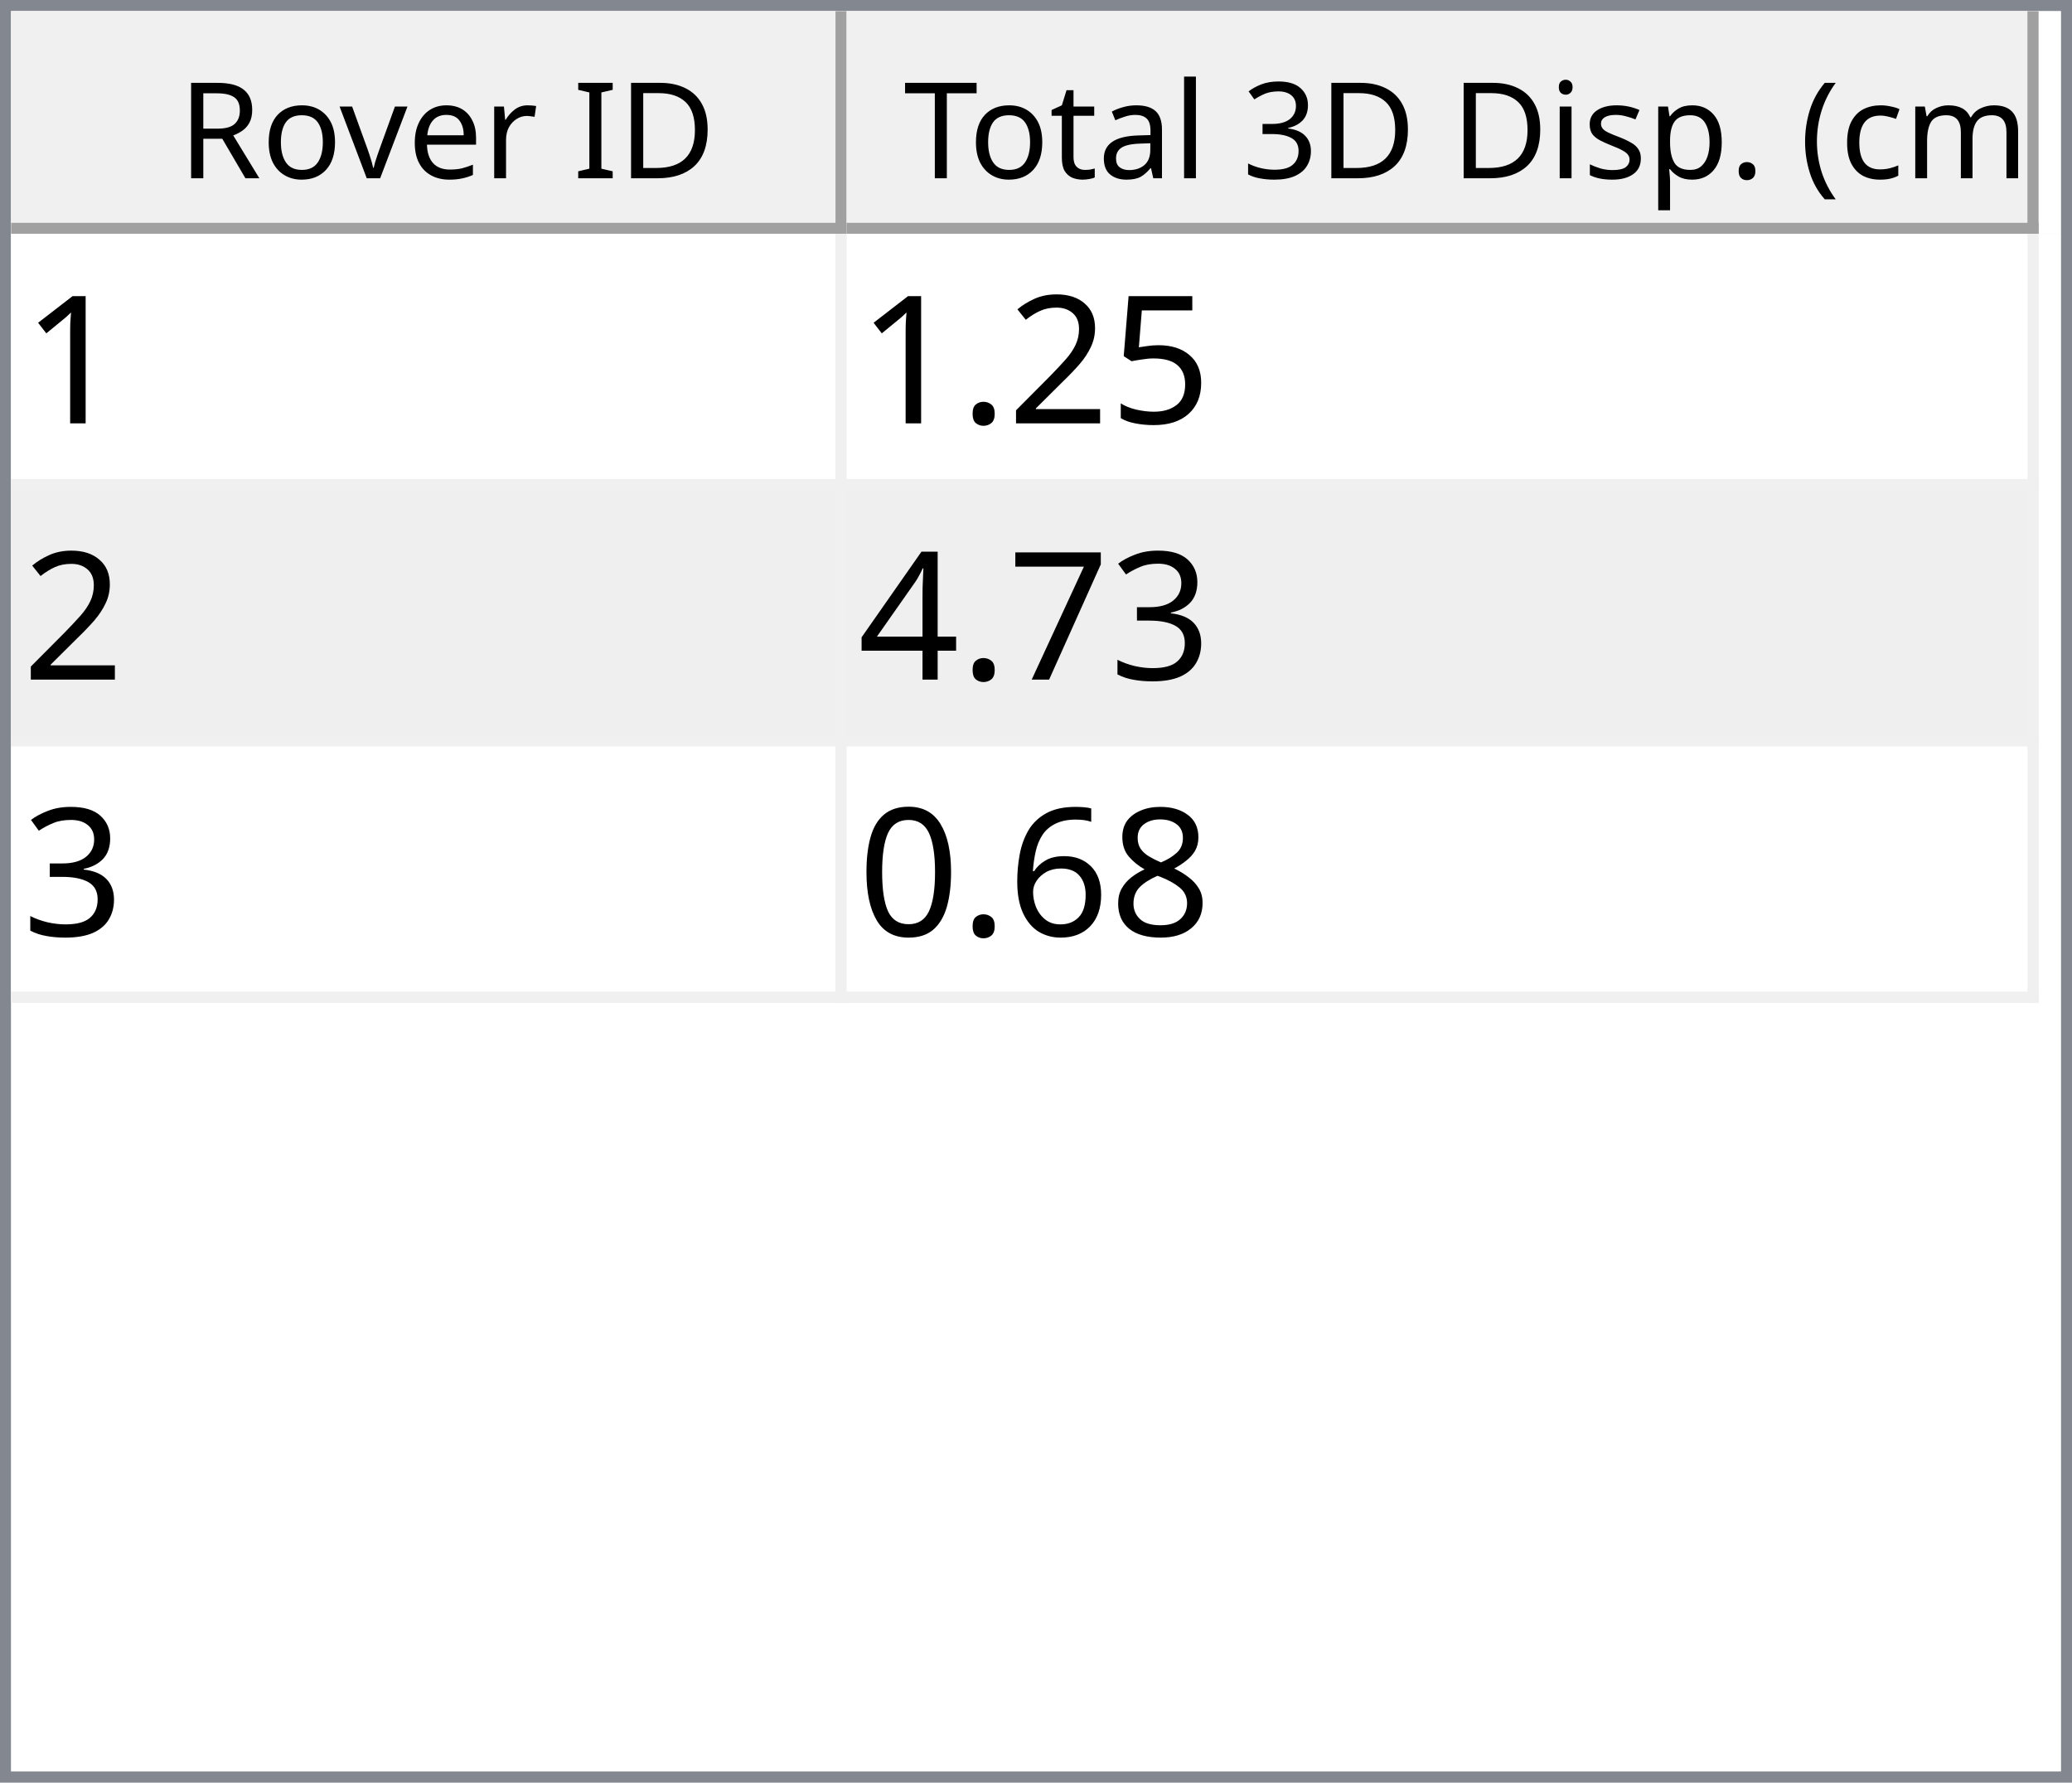
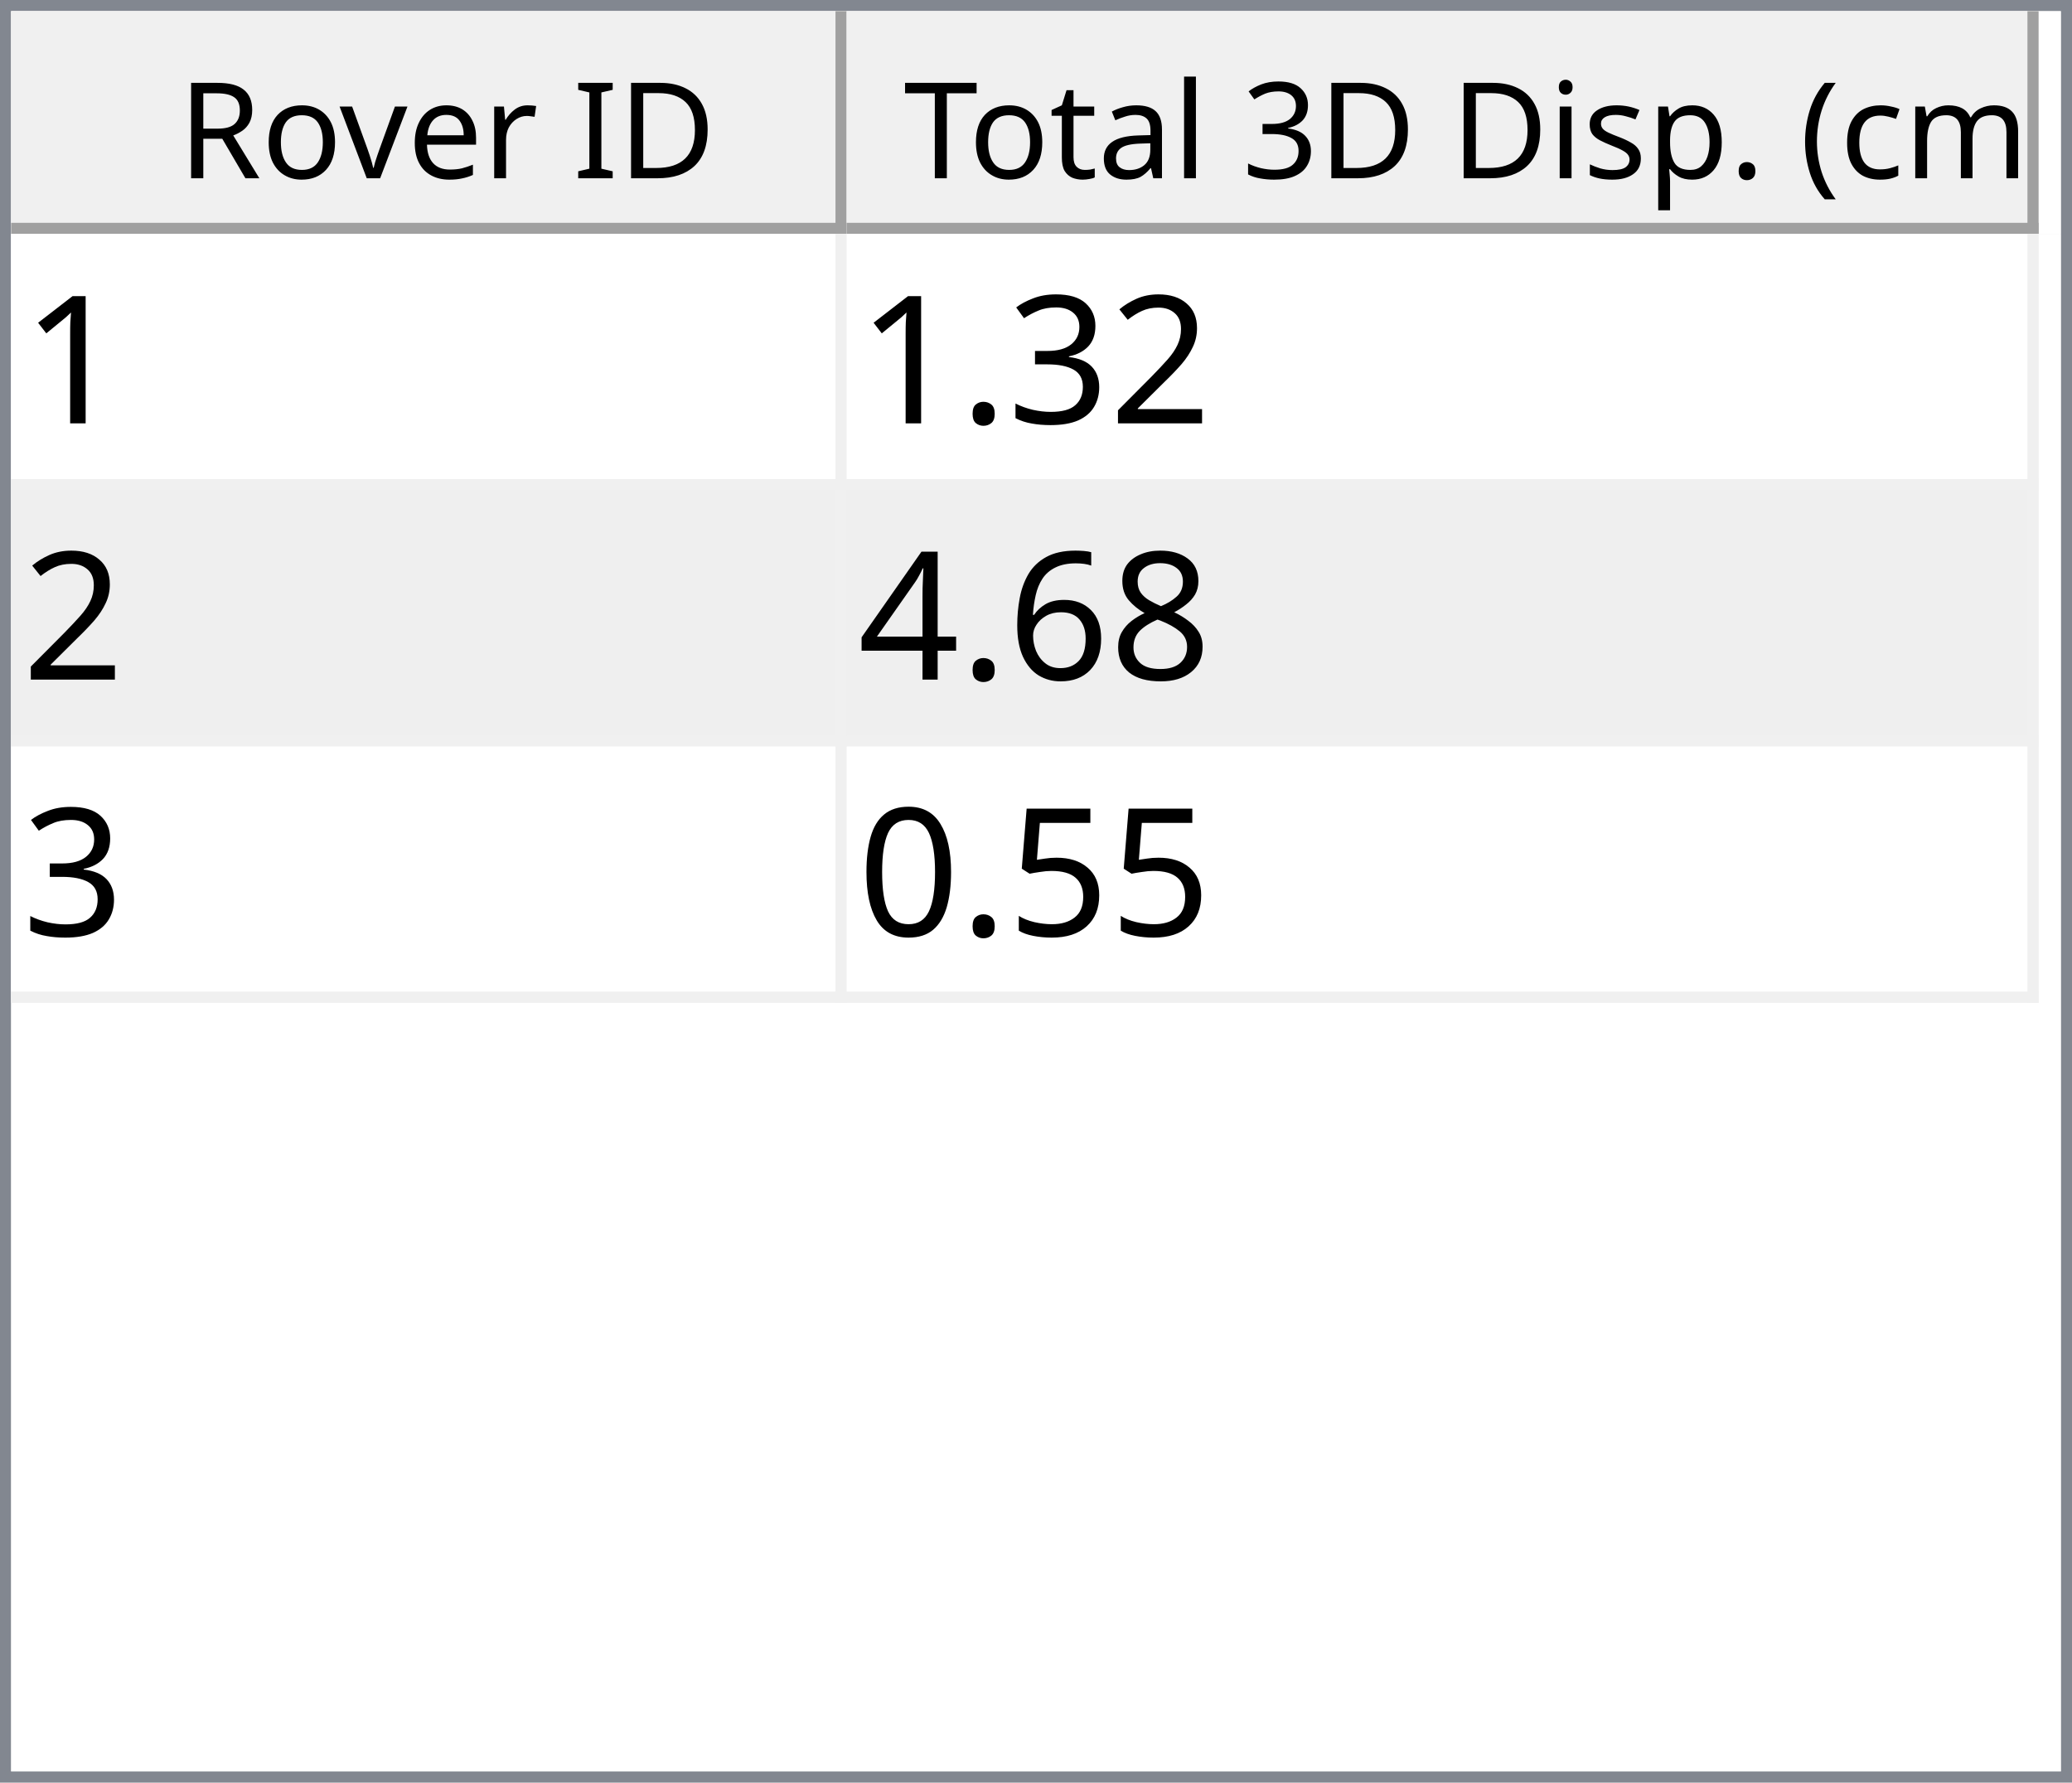
<svg xmlns="http://www.w3.org/2000/svg" style="fill-opacity:1; color-rendering:auto; color-interpolation:auto; text-rendering:auto; stroke:black; stroke-linecap:square; stroke-miterlimit:10; shape-rendering:auto; stroke-opacity:1; fill:black; stroke-dasharray:none; font-weight:normal; stroke-width:1; font-family:'Dialog'; font-style:normal; stroke-linejoin:miter; font-size:12px; stroke-dashoffset:0; image-rendering:auto;" width="186" height="160">
  <defs id="genericDefs" />
  <g>
    <defs id="defs1">
      <clipPath clipPathUnits="userSpaceOnUse" id="clipPath1">
        <path d="M0 0 L186 0 L186 160 L0 160 L0 0 Z" />
      </clipPath>
      <clipPath clipPathUnits="userSpaceOnUse" id="clipPath2">
        <path d="M0 0 L0 160 L186 160 L186 0 Z" />
      </clipPath>
      <clipPath clipPathUnits="userSpaceOnUse" id="clipPath3">
        <path d="M0 0 L0 20 L184 20 L184 0 Z" />
      </clipPath>
      <clipPath clipPathUnits="userSpaceOnUse" id="clipPath4">
        <path d="M0 0 L0 20 L75 20 L75 0 Z" />
      </clipPath>
      <clipPath clipPathUnits="userSpaceOnUse" id="clipPath5">
        <path d="M1 1 L1 19 L74 19 L74 1 Z" />
      </clipPath>
      <clipPath clipPathUnits="userSpaceOnUse" id="clipPath6">
        <path d="M0 0 L0 18 L73 18 L73 0 Z" />
      </clipPath>
      <clipPath clipPathUnits="userSpaceOnUse" id="clipPath7">
        <path d="M-0.5 -0.5 L-0.5 19.5 L74.5 19.5 L74.5 -0.5 Z" />
      </clipPath>
      <clipPath clipPathUnits="userSpaceOnUse" id="clipPath8">
        <path d="M0 0 L0 20 L107 20 L107 0 Z" />
      </clipPath>
      <clipPath clipPathUnits="userSpaceOnUse" id="clipPath9">
        <path d="M1 1 L1 19 L106 19 L106 1 Z" />
      </clipPath>
      <clipPath clipPathUnits="userSpaceOnUse" id="clipPath10">
        <path d="M0 0 L0 18 L105 18 L105 0 Z" />
      </clipPath>
      <clipPath clipPathUnits="userSpaceOnUse" id="clipPath11">
        <path d="M-0.5 -0.5 L-0.5 19.5 L106.5 19.5 L106.5 -0.5 Z" />
      </clipPath>
      <clipPath clipPathUnits="userSpaceOnUse" id="clipPath12">
        <path d="M0 0 L0 138 L184 138 L184 0 Z" />
      </clipPath>
      <clipPath clipPathUnits="userSpaceOnUse" id="clipPath13">
        <path d="M0 0 L0 69 L182 69 L182 0 Z" />
      </clipPath>
      <clipPath clipPathUnits="userSpaceOnUse" id="clipPath14">
        <path d="M-0.5 -0.5 L-0.5 68.5 L181.5 68.5 L181.5 -0.5 Z" />
      </clipPath>
      <clipPath clipPathUnits="userSpaceOnUse" id="clipPath15">
        <path d="M0 0 L0 22 L74 22 L74 0 Z" />
      </clipPath>
      <clipPath clipPathUnits="userSpaceOnUse" id="clipPath16">
        <path d="M0 0 L0 22 L106 22 L106 0 Z" />
      </clipPath>
      <font horiz-adv-x="64.551" id="font1">
        <font-face ascent="107.91" descent="25.098" units-per-em="100" style="font-style:normal; font-family:Segoe UI; font-weight:normal;" />
        <missing-glyph horiz-adv-x="64.551" d="M8.109 0 L8.109 68.266 L56.453 68.266 L56.453 0 L8.109 0 ZM15.328 7.234 L49.219 7.234 L49.219 61.031 L15.328 61.031 L15.328 7.234 Z" />
        <glyph unicode="D" horiz-adv-x="70.117" d="M9.188 0 L9.188 70.016 L28.516 70.016 Q65.531 70.016 65.531 35.891 Q65.531 19.672 55.25 9.836 Q44.969 0 27.734 0 L9.188 0 ZM17.391 62.594 L17.391 7.422 L27.828 7.422 Q41.609 7.422 49.273 14.797 Q56.938 22.172 56.938 35.688 Q56.938 62.594 28.328 62.594 L17.391 62.594 Z" />
        <glyph unicode="I" horiz-adv-x="26.611" d="M17.391 0 L9.188 0 L9.188 70.016 L17.391 70.016 L17.391 0 Z" />
        <glyph unicode=" " horiz-adv-x="27.393" d="" />
        <glyph unicode="r" horiz-adv-x="34.766" d="M34.188 41.891 Q32.078 43.5 28.125 43.5 Q23 43.5 19.555 38.672 Q16.109 33.844 16.109 25.484 L16.109 0 L8.109 0 L8.109 50 L16.109 50 L16.109 39.703 L16.312 39.703 Q18.016 44.969 21.531 47.922 Q25.047 50.875 29.391 50.875 Q32.516 50.875 34.188 50.203 L34.188 41.891 Z" />
        <glyph unicode="e" horiz-adv-x="52.295" d="M48.297 23 L12.984 23 Q13.188 14.656 17.484 10.109 Q21.781 5.562 29.297 5.562 Q37.75 5.562 44.828 11.141 L44.828 3.609 Q38.234 -1.172 27.391 -1.172 Q16.797 -1.172 10.742 5.641 Q4.688 12.453 4.688 24.812 Q4.688 36.469 11.305 43.82 Q17.922 51.172 27.734 51.172 Q37.547 51.172 42.922 44.828 Q48.297 38.484 48.297 27.203 L48.297 23 ZM40.094 29.781 Q40.047 36.719 36.75 40.578 Q33.453 44.438 27.594 44.438 Q21.922 44.438 17.969 40.383 Q14.016 36.328 13.094 29.781 L40.094 29.781 Z" />
        <glyph unicode="v" horiz-adv-x="47.9" d="M47.406 50 L27.484 0 L19.625 0 L0.688 50 L9.469 50 L22.172 13.672 Q23.578 9.672 23.922 6.688 L24.125 6.688 Q24.609 10.453 25.688 13.484 L38.969 50 L47.406 50 Z" />
        <glyph unicode="o" horiz-adv-x="58.594" d="M29 -1.172 Q17.922 -1.172 11.305 5.836 Q4.688 12.844 4.688 24.422 Q4.688 37.016 11.57 44.094 Q18.453 51.172 30.172 51.172 Q41.359 51.172 47.633 44.289 Q53.906 37.406 53.906 25.203 Q53.906 13.234 47.141 6.031 Q40.375 -1.172 29 -1.172 ZM29.594 44.438 Q21.875 44.438 17.383 39.188 Q12.891 33.938 12.891 24.703 Q12.891 15.828 17.43 10.695 Q21.969 5.562 29.594 5.562 Q37.359 5.562 41.531 10.594 Q45.703 15.625 45.703 24.906 Q45.703 34.281 41.531 39.359 Q37.359 44.438 29.594 44.438 Z" />
        <glyph unicode="R" horiz-adv-x="59.814" d="M59.375 0 L49.609 0 L37.891 19.625 Q36.281 22.359 34.766 24.289 Q33.25 26.219 31.664 27.438 Q30.078 28.656 28.25 29.219 Q26.422 29.781 24.125 29.781 L17.391 29.781 L17.391 0 L9.188 0 L9.188 70.016 L30.078 70.016 Q34.672 70.016 38.555 68.867 Q42.438 67.719 45.289 65.375 Q48.141 63.031 49.758 59.547 Q51.375 56.062 51.375 51.375 Q51.375 47.703 50.273 44.656 Q49.172 41.609 47.148 39.211 Q45.125 36.812 42.266 35.133 Q39.406 33.453 35.844 32.516 L35.844 32.328 Q37.594 31.547 38.891 30.547 Q40.188 29.547 41.359 28.18 Q42.531 26.812 43.68 25.078 Q44.828 23.344 46.234 21.047 L59.375 0 ZM17.391 62.594 L17.391 37.203 L28.516 37.203 Q31.594 37.203 34.203 38.133 Q36.812 39.062 38.719 40.797 Q40.625 42.531 41.703 45.047 Q42.781 47.562 42.781 50.688 Q42.781 56.297 39.141 59.445 Q35.5 62.594 28.609 62.594 L17.391 62.594 Z" />
        <glyph unicode=")" horiz-adv-x="30.176" d="M8.297 -15.922 L1.172 -15.922 Q16.406 2.344 16.406 26.812 Q16.406 51.469 1.078 70.016 L8.297 70.016 Q23.531 52.156 23.531 26.703 Q23.531 1.375 8.297 -15.922 Z" />
        <glyph unicode="m" horiz-adv-x="86.133" d="M79.109 0 L71.094 0 L71.094 28.719 Q71.094 37.016 68.531 40.727 Q65.969 44.438 59.906 44.438 Q54.781 44.438 51.195 39.75 Q47.609 35.062 47.609 28.516 L47.609 0 L39.594 0 L39.594 29.688 Q39.594 44.438 28.219 44.438 Q22.953 44.438 19.531 40.016 Q16.109 35.594 16.109 28.516 L16.109 0 L8.109 0 L8.109 50 L16.109 50 L16.109 42.094 L16.312 42.094 Q21.625 51.172 31.844 51.172 Q36.969 51.172 40.773 48.312 Q44.578 45.453 46 40.828 Q51.562 51.172 62.594 51.172 Q79.109 51.172 79.109 30.812 L79.109 0 Z" />
        <glyph unicode="c" horiz-adv-x="46.191" d="M42.188 2.297 Q36.422 -1.172 28.516 -1.172 Q17.828 -1.172 11.258 5.789 Q4.688 12.75 4.688 23.828 Q4.688 36.188 11.766 43.68 Q18.844 51.172 30.672 51.172 Q37.25 51.172 42.281 48.734 L42.281 40.531 Q36.719 44.438 30.375 44.438 Q22.703 44.438 17.797 38.945 Q12.891 33.453 12.891 24.516 Q12.891 15.719 17.508 10.641 Q22.125 5.562 29.891 5.562 Q36.422 5.562 42.188 9.906 L42.188 2.297 Z" />
        <glyph unicode="(" horiz-adv-x="30.176" d="M29.109 -15.922 L21.969 -15.922 Q6.844 1.375 6.844 26.703 Q6.844 52.156 21.969 70.016 L29.203 70.016 Q13.875 51.469 13.875 26.812 Q13.875 2.344 29.109 -15.922 Z" />
        <glyph unicode="." horiz-adv-x="21.68" d="M10.891 -1.078 Q8.641 -1.078 7.055 0.539 Q5.469 2.156 5.469 4.391 Q5.469 6.641 7.055 8.273 Q8.641 9.906 10.891 9.906 Q13.188 9.906 14.797 8.273 Q16.406 6.641 16.406 4.391 Q16.406 2.156 14.797 0.539 Q13.188 -1.078 10.891 -1.078 Z" />
        <glyph unicode="p" horiz-adv-x="58.789" d="M16.312 7.234 L16.109 7.234 L16.109 -23 L8.109 -23 L8.109 50 L16.109 50 L16.109 41.219 L16.312 41.219 Q22.219 51.172 33.594 51.172 Q43.266 51.172 48.688 44.461 Q54.109 37.75 54.109 26.469 Q54.109 13.922 48 6.375 Q41.891 -1.172 31.297 -1.172 Q21.578 -1.172 16.312 7.234 ZM16.109 27.391 L16.109 20.406 Q16.109 14.203 20.141 9.883 Q24.172 5.562 30.375 5.562 Q37.641 5.562 41.773 11.133 Q45.906 16.703 45.906 26.609 Q45.906 34.969 42.047 39.703 Q38.188 44.438 31.594 44.438 Q24.609 44.438 20.359 39.578 Q16.109 34.719 16.109 27.391 Z" />
        <glyph unicode="s" horiz-adv-x="42.432" d="M5.078 1.812 L5.078 10.406 Q11.625 5.562 19.484 5.562 Q30.031 5.562 30.031 12.594 Q30.031 14.594 29.125 15.992 Q28.219 17.391 26.68 18.461 Q25.141 19.531 23.07 20.383 Q21 21.234 18.609 22.172 Q15.281 23.484 12.766 24.828 Q10.25 26.172 8.57 27.859 Q6.891 29.547 6.031 31.695 Q5.172 33.844 5.172 36.719 Q5.172 40.234 6.789 42.945 Q8.406 45.656 11.086 47.484 Q13.766 49.312 17.211 50.242 Q20.656 51.172 24.312 51.172 Q30.812 51.172 35.938 48.922 L35.938 40.828 Q30.422 44.438 23.25 44.438 Q21 44.438 19.195 43.922 Q17.391 43.406 16.094 42.477 Q14.797 41.547 14.086 40.258 Q13.375 38.969 13.375 37.406 Q13.375 35.453 14.086 34.133 Q14.797 32.812 16.164 31.789 Q17.531 30.766 19.484 29.938 Q21.438 29.109 23.922 28.125 Q27.25 26.859 29.883 25.516 Q32.516 24.172 34.375 22.484 Q36.234 20.797 37.234 18.602 Q38.234 16.406 38.234 13.375 Q38.234 9.672 36.602 6.938 Q34.969 4.203 32.234 2.398 Q29.5 0.594 25.93 -0.289 Q22.359 -1.172 18.453 -1.172 Q10.75 -1.172 5.078 1.812 Z" />
        <glyph unicode="i" horiz-adv-x="24.219" d="M12.203 62.703 Q10.062 62.703 8.547 64.164 Q7.031 65.625 7.031 67.875 Q7.031 70.125 8.547 71.609 Q10.062 73.094 12.203 73.094 Q14.406 73.094 15.945 71.609 Q17.484 70.125 17.484 67.875 Q17.484 65.719 15.945 64.211 Q14.406 62.703 12.203 62.703 ZM16.109 0 L8.109 0 L8.109 50 L16.109 50 L16.109 0 Z" />
        <glyph unicode="3" horiz-adv-x="53.906" d="M46.531 19.828 Q46.531 15.094 44.75 11.211 Q42.969 7.328 39.719 4.57 Q36.469 1.812 31.93 0.297 Q27.391 -1.219 21.922 -1.219 Q11.922 -1.219 6 2.594 L6 11.188 Q13.094 5.609 22.219 5.609 Q25.875 5.609 28.828 6.539 Q31.781 7.469 33.906 9.227 Q36.031 10.984 37.18 13.477 Q38.328 15.969 38.328 19.094 Q38.328 32.812 18.797 32.812 L12.984 32.812 L12.984 39.594 L18.5 39.594 Q35.797 39.594 35.797 52.484 Q35.797 64.406 22.609 64.406 Q15.188 64.406 8.688 59.422 L8.688 67.188 Q15.375 71.188 24.609 71.188 Q29 71.188 32.57 69.969 Q36.141 68.75 38.68 66.555 Q41.219 64.359 42.609 61.281 Q44 58.203 44 54.5 Q44 40.672 30.031 36.719 L30.031 36.531 Q33.594 36.141 36.625 34.797 Q39.656 33.453 41.852 31.305 Q44.047 29.156 45.289 26.25 Q46.531 23.344 46.531 19.828 Z" />
        <glyph unicode="l" horiz-adv-x="24.219" d="M16.109 0 L8.109 0 L8.109 74.031 L16.109 74.031 L16.109 0 Z" />
        <glyph unicode="a" horiz-adv-x="50.879" d="M43.891 0 L35.891 0 L35.891 7.812 L35.688 7.812 Q30.469 -1.172 20.312 -1.172 Q12.844 -1.172 8.617 2.781 Q4.391 6.734 4.391 13.281 Q4.391 27.297 20.906 29.594 L35.891 31.688 Q35.891 44.438 25.594 44.438 Q16.547 44.438 9.281 38.281 L9.281 46.484 Q16.656 51.172 26.266 51.172 Q43.891 51.172 43.891 32.516 L43.891 0 ZM35.891 25.297 L23.828 23.641 Q18.266 22.859 15.43 20.875 Q12.594 18.891 12.594 13.875 Q12.594 10.203 15.211 7.883 Q17.828 5.562 22.172 5.562 Q28.125 5.562 32.008 9.742 Q35.891 13.922 35.891 20.312 L35.891 25.297 Z" />
        <glyph unicode="t" horiz-adv-x="33.887" d="M31.297 0.484 Q28.469 -1.078 23.828 -1.078 Q10.688 -1.078 10.688 13.578 L10.688 43.172 L2.094 43.172 L2.094 50 L10.688 50 L10.688 62.203 L18.703 64.797 L18.703 50 L31.297 50 L31.297 43.172 L18.703 43.172 L18.703 14.984 Q18.703 9.969 20.414 7.82 Q22.125 5.672 26.078 5.672 Q29.109 5.672 31.297 7.328 L31.297 0.484 Z" />
        <glyph unicode="T" horiz-adv-x="52.393" d="M50.594 62.594 L30.375 62.594 L30.375 0 L22.172 0 L22.172 62.594 L2 62.594 L2 70.016 L50.594 70.016 L50.594 62.594 Z" />
      </font>
      <font horiz-adv-x="75.0" id="font2">
        <font-face ascent="100.537" descent="21.973" units-per-em="100" style="font-style:normal; font-family:sans-serif; font-weight:normal;" />
        <missing-glyph horiz-adv-x="75.0" d="M12.5 0 L12.5 62.5 L62.5 62.5 L62.5 0 L12.5 0 ZM14.062 1.562 L60.938 1.562 L60.938 60.938 L14.062 60.938 L14.062 1.562 Z" />
        <glyph unicode="1" horiz-adv-x="55.615" d="M37.25 0 L28.469 0 L28.469 56 Q25.297 52.984 20.141 49.953 Q14.984 46.922 10.891 45.406 L10.891 53.906 Q18.266 57.375 23.781 62.305 Q29.297 67.234 31.594 71.875 L37.25 71.875 L37.25 0 Z" />
-         <glyph unicode="5" horiz-adv-x="55.615" d="M4.156 18.75 L13.375 19.531 Q14.406 12.797 18.141 9.398 Q21.875 6 27.156 6 Q33.5 6 37.891 10.789 Q42.281 15.578 42.281 23.484 Q42.281 31 38.062 35.352 Q33.844 39.703 27 39.703 Q22.75 39.703 19.336 37.773 Q15.922 35.844 13.969 32.766 L5.719 33.844 L12.641 70.609 L48.25 70.609 L48.25 62.203 L19.672 62.203 L15.828 42.969 Q22.266 47.469 29.344 47.469 Q38.719 47.469 45.164 40.969 Q51.609 34.469 51.609 24.266 Q51.609 14.547 45.953 7.469 Q39.062 -1.219 27.156 -1.219 Q17.391 -1.219 11.211 4.25 Q5.031 9.719 4.156 18.75 Z" />
        <glyph unicode="2" horiz-adv-x="55.615" d="M50.344 8.453 L50.344 0 L3.031 0 Q2.938 3.172 4.047 6.109 Q5.859 10.938 9.836 15.625 Q13.812 20.312 21.344 26.469 Q33.016 36.031 37.117 41.625 Q41.219 47.219 41.219 52.203 Q41.219 57.422 37.477 61.008 Q33.734 64.594 27.734 64.594 Q21.391 64.594 17.578 60.789 Q13.766 56.984 13.719 50.25 L4.688 51.172 Q5.609 61.281 11.664 66.578 Q17.719 71.875 27.938 71.875 Q38.234 71.875 44.242 66.164 Q50.25 60.453 50.25 52 Q50.25 47.703 48.492 43.555 Q46.734 39.406 42.656 34.812 Q38.578 30.219 29.109 22.219 Q21.188 15.578 18.945 13.211 Q16.703 10.844 15.234 8.453 L50.344 8.453 Z" />
+         <glyph unicode="3" horiz-adv-x="55.615" d="M4.203 18.891 L12.984 20.062 Q14.5 12.594 18.141 9.297 Q21.781 6 27 6 Q33.203 6 37.477 10.297 Q41.75 14.594 41.75 20.953 Q41.75 27 37.797 30.93 Q33.844 34.859 27.734 34.859 Q25.25 34.859 21.531 33.891 L22.516 41.609 Q23.391 41.5 23.922 41.5 Q29.547 41.5 34.039 44.43 Q38.531 47.359 38.531 53.469 Q38.531 58.297 35.258 61.477 Q31.984 64.656 26.812 64.656 Q21.688 64.656 18.266 61.43 Q14.844 58.203 13.875 51.766 L5.078 53.328 Q6.688 62.156 12.398 67.016 Q18.109 71.875 26.609 71.875 Q32.469 71.875 37.398 69.359 Q42.328 66.844 44.945 62.5 Q47.562 58.156 47.562 53.266 Q47.562 48.641 45.07 44.828 Q42.578 41.016 37.703 38.766 Q44.047 37.312 47.562 32.695 Q51.078 28.078 51.078 21.141 Q51.078 11.766 44.242 5.25 Q37.406 -1.266 26.953 -1.266 Q17.531 -1.266 11.305 4.352 Q5.078 9.969 4.203 18.891 Z" />
        <glyph unicode="." horiz-adv-x="27.783" d="M9.078 0 L9.078 10.016 L19.094 10.016 L19.094 0 L9.078 0 Z" />
-         <glyph unicode="3" horiz-adv-x="55.615" d="M4.203 18.891 L12.984 20.062 Q14.5 12.594 18.141 9.297 Q21.781 6 27 6 Q33.203 6 37.477 10.297 Q41.75 14.594 41.75 20.953 Q41.75 27 37.797 30.93 Q33.844 34.859 27.734 34.859 Q25.25 34.859 21.531 33.891 L22.516 41.609 Q23.391 41.5 23.922 41.5 Q29.547 41.5 34.039 44.43 Q38.531 47.359 38.531 53.469 Q38.531 58.297 35.258 61.477 Q31.984 64.656 26.812 64.656 Q21.688 64.656 18.266 61.43 Q14.844 58.203 13.875 51.766 L5.078 53.328 Q6.688 62.156 12.398 67.016 Q18.109 71.875 26.609 71.875 Q32.469 71.875 37.398 69.359 Q42.328 66.844 44.945 62.5 Q47.562 58.156 47.562 53.266 Q47.562 48.641 45.07 44.828 Q42.578 41.016 37.703 38.766 Q44.047 37.312 47.562 32.695 Q51.078 28.078 51.078 21.141 Q51.078 11.766 44.242 5.25 Q37.406 -1.266 26.953 -1.266 Q17.531 -1.266 11.305 4.352 Q5.078 9.969 4.203 18.891 Z" />
-         <glyph unicode="7" horiz-adv-x="55.615" d="M4.734 62.203 L4.734 70.656 L51.078 70.656 L51.078 63.812 Q44.234 56.547 37.523 44.484 Q30.812 32.422 27.156 19.672 Q24.516 10.688 23.781 0 L14.75 0 Q14.891 8.453 18.062 20.414 Q21.234 32.375 27.172 43.484 Q33.109 54.594 39.797 62.203 L4.734 62.203 Z" />
-         <glyph unicode="4" horiz-adv-x="55.615" d="M32.328 0 L32.328 17.141 L1.266 17.141 L1.266 25.203 L33.938 71.578 L41.109 71.578 L41.109 25.203 L50.781 25.203 L50.781 17.141 L41.109 17.141 L41.109 0 L32.328 0 ZM32.328 25.203 L32.328 57.469 L9.906 25.203 L32.328 25.203 Z" />
        <glyph unicode="8" horiz-adv-x="55.615" d="M17.672 38.812 Q12.203 40.828 9.57 44.539 Q6.938 48.25 6.938 53.422 Q6.938 61.234 12.555 66.555 Q18.172 71.875 27.484 71.875 Q36.859 71.875 42.578 66.43 Q48.297 60.984 48.297 53.172 Q48.297 48.188 45.68 44.508 Q43.062 40.828 37.75 38.812 Q44.344 36.672 47.781 31.883 Q51.219 27.094 51.219 20.453 Q51.219 11.281 44.727 5.031 Q38.234 -1.219 27.641 -1.219 Q17.047 -1.219 10.547 5.055 Q4.047 11.328 4.047 20.703 Q4.047 27.688 7.594 32.398 Q11.141 37.109 17.672 38.812 ZM15.922 53.719 Q15.922 48.641 19.195 45.414 Q22.469 42.188 27.688 42.188 Q32.766 42.188 36.016 45.383 Q39.266 48.578 39.266 53.219 Q39.266 58.062 35.914 61.359 Q32.562 64.656 27.594 64.656 Q22.562 64.656 19.242 61.43 Q15.922 58.203 15.922 53.719 ZM13.094 20.656 Q13.094 16.891 14.875 13.375 Q16.656 9.859 20.172 7.93 Q23.688 6 27.734 6 Q34.031 6 38.133 10.055 Q42.234 14.109 42.234 20.359 Q42.234 26.703 38.016 30.859 Q33.797 35.016 27.438 35.016 Q21.234 35.016 17.164 30.914 Q13.094 26.812 13.094 20.656 Z" />
        <glyph unicode="6" horiz-adv-x="55.615" d="M49.75 54.047 L41.016 53.375 Q39.844 58.547 37.703 60.891 Q34.125 64.656 28.906 64.656 Q24.703 64.656 21.531 62.312 Q17.391 59.281 14.992 53.469 Q12.594 47.656 12.5 36.922 Q15.672 41.75 20.266 44.094 Q24.859 46.438 29.891 46.438 Q38.672 46.438 44.852 39.969 Q51.031 33.5 51.031 23.25 Q51.031 16.5 48.125 10.719 Q45.219 4.938 40.141 1.859 Q35.062 -1.219 28.609 -1.219 Q17.625 -1.219 10.695 6.859 Q3.766 14.938 3.766 33.5 Q3.766 54.25 11.422 63.672 Q18.109 71.875 29.438 71.875 Q37.891 71.875 43.289 67.141 Q48.688 62.406 49.75 54.047 ZM13.875 23.188 Q13.875 18.656 15.797 14.508 Q17.719 10.359 21.188 8.18 Q24.656 6 28.469 6 Q34.031 6 38.039 10.492 Q42.047 14.984 42.047 22.703 Q42.047 30.125 38.086 34.398 Q34.125 38.672 28.125 38.672 Q22.172 38.672 18.023 34.398 Q13.875 30.125 13.875 23.188 Z" />
+         <glyph unicode="4" horiz-adv-x="55.615" d="M32.328 0 L32.328 17.141 L1.266 17.141 L1.266 25.203 L33.938 71.578 L41.109 71.578 L41.109 25.203 L50.781 25.203 L50.781 17.141 L41.109 17.141 L41.109 0 L32.328 0 ZM32.328 25.203 L32.328 57.469 L9.906 25.203 L32.328 25.203 Z" />
+         <glyph unicode="5" horiz-adv-x="55.615" d="M4.156 18.75 L13.375 19.531 Q14.406 12.797 18.141 9.398 Q21.875 6 27.156 6 Q33.5 6 37.891 10.789 Q42.281 15.578 42.281 23.484 Q42.281 31 38.062 35.352 Q33.844 39.703 27 39.703 Q22.75 39.703 19.336 37.773 Q15.922 35.844 13.969 32.766 L5.719 33.844 L12.641 70.609 L48.25 70.609 L48.25 62.203 L19.672 62.203 L15.828 42.969 Q22.266 47.469 29.344 47.469 Q38.719 47.469 45.164 40.969 Q51.609 34.469 51.609 24.266 Q51.609 14.547 45.953 7.469 Q39.062 -1.219 27.156 -1.219 Q17.391 -1.219 11.211 4.25 Q5.031 9.719 4.156 18.75 Z" />
        <glyph unicode="0" horiz-adv-x="55.615" d="M4.156 35.297 Q4.156 48 6.766 55.742 Q9.375 63.484 14.523 67.68 Q19.672 71.875 27.484 71.875 Q33.25 71.875 37.594 69.555 Q41.938 67.234 44.773 62.867 Q47.609 58.5 49.219 52.227 Q50.828 45.953 50.828 35.297 Q50.828 22.703 48.242 14.969 Q45.656 7.234 40.508 3.008 Q35.359 -1.219 27.484 -1.219 Q17.141 -1.219 11.234 6.203 Q4.156 15.141 4.156 35.297 ZM13.188 35.297 Q13.188 17.672 17.312 11.836 Q21.438 6 27.484 6 Q33.547 6 37.672 11.859 Q41.797 17.719 41.797 35.297 Q41.797 52.984 37.672 58.789 Q33.547 64.594 27.391 64.594 Q21.344 64.594 17.719 59.469 Q13.188 52.938 13.188 35.297 Z" />
      </font>
    </defs>
    <g style="fill:white; stroke:white;">
      <rect x="0" y="0" width="186" style="clip-path:url(#clipPath1); stroke:none;" height="160" />
    </g>
    <g style="fill:white; text-rendering:optimizeSpeed; color-rendering:optimizeSpeed; image-rendering:optimizeSpeed; shape-rendering:crispEdges; stroke:white; color-interpolation:sRGB;">
      <rect x="0" width="186" height="160" y="0" style="stroke:none;" />
      <path style="stroke:none;" d="M0 160 L186 160 L186 0 L0 0 Z" />
    </g>
    <g style="fill:rgb(240,240,240); font-family:'Segoe UI'; stroke:rgb(240,240,240);">
      <rect x="0" y="0" width="186" style="clip-path:url(#clipPath2); stroke:none;" height="160" />
    </g>
    <g style="fill:rgb(130,135,144); font-family:'Segoe UI'; stroke:rgb(130,135,144);">
      <path d="M0 0 L186 0 L186 160 L0 160 L0 0 ZM1 1 L185 1 L185 159 L1 159 L1 1 Z" style="fill-rule:evenodd; clip-path:url(#clipPath2); stroke:none;" />
    </g>
    <g style="fill:white; font-family:'Segoe UI'; stroke:white;" transform="translate(1,1)">
      <rect x="0" y="0" width="184" style="clip-path:url(#clipPath3); stroke:none;" height="20" />
    </g>
    <g style="fill:rgb(240,240,240); font-family:'Segoe UI'; stroke:rgb(240,240,240);" transform="translate(1,1)">
      <rect x="0" y="0" width="75" style="clip-path:url(#clipPath4); stroke:none;" height="20" />
    </g>
    <g style="font-family:'Segoe UI';" transform="translate(2,2)">
      <text x="14" xml:space="preserve" y="14" style="clip-path:url(#clipPath6); stroke:none;">Rover ID</text>
    </g>
    <g style="fill:rgb(160,160,160); font-family:'Segoe UI'; stroke:rgb(160,160,160); stroke-linejoin:bevel;" transform="translate(1.5,1.5)">
      <line x1="74" x2="74" y1="0" style="fill:none; clip-path:url(#clipPath7);" y2="19" />
    </g>
    <g style="fill:rgb(160,160,160); font-family:'Segoe UI'; stroke:rgb(160,160,160); stroke-linejoin:bevel;" transform="matrix(1,0,0,1,1,1) translate(0.5,0.5)">
      <line x1="0" x2="74" y1="19" style="fill:none; clip-path:url(#clipPath7);" y2="19" />
    </g>
    <g style="fill:rgb(240,240,240); font-family:'Segoe UI'; stroke:rgb(240,240,240);" transform="translate(76,1)">
      <rect x="0" y="0" width="107" style="clip-path:url(#clipPath8); stroke:none;" height="20" />
    </g>
    <g style="font-family:'Segoe UI';" transform="translate(77,2)">
      <text x="1" xml:space="preserve" y="14" style="clip-path:url(#clipPath10); stroke:none;"> Total 3D Disp. (cm)</text>
    </g>
    <g style="fill:rgb(160,160,160); font-family:'Segoe UI'; stroke:rgb(160,160,160); stroke-linejoin:bevel;" transform="translate(76.5,1.5)">
      <line x1="106" x2="106" y1="0" style="fill:none; clip-path:url(#clipPath11);" y2="19" />
    </g>
    <g style="fill:rgb(160,160,160); font-family:'Segoe UI'; stroke:rgb(160,160,160); stroke-linejoin:bevel;" transform="matrix(1,0,0,1,76,1) translate(0.5,0.5)">
      <line x1="0" x2="106" y1="19" style="fill:none; clip-path:url(#clipPath11);" y2="19" />
    </g>
    <g style="fill:white; font-family:'Segoe UI'; stroke:white;" transform="translate(1,21)">
      <rect x="0" y="0" width="184" style="clip-path:url(#clipPath12); stroke:none;" height="138" />
    </g>
    <g style="fill:rgb(240,240,240); font-size:16px; font-family:sans-serif; stroke:rgb(240,240,240);" transform="translate(1,21)">
      <rect x="0" y="0" width="182" style="clip-path:url(#clipPath13); stroke:none;" height="69" />
      <line transform="translate(0.5,0.5)" x1="0" x2="181" y1="22" style="clip-path:url(#clipPath14); fill:none; stroke-linejoin:bevel;" y2="22" />
    </g>
    <g transform="matrix(1,0,0,1,1,21) translate(0.5,0.5)" style="fill:rgb(240,240,240); font-size:16px; font-family:sans-serif; stroke:rgb(240,240,240); stroke-linejoin:bevel;">
      <line x1="0" x2="181" y1="45" style="fill:none; clip-path:url(#clipPath14);" y2="45" />
    </g>
    <g transform="matrix(1,0,0,1,1,21) translate(0.5,0.5)" style="fill:rgb(240,240,240); font-size:16px; font-family:sans-serif; stroke:rgb(240,240,240); stroke-linejoin:bevel;">
      <line x1="0" x2="181" y1="68" style="fill:none; clip-path:url(#clipPath14);" y2="68" />
    </g>
    <g transform="matrix(1,0,0,1,1,21) translate(0.5,0.5)" style="fill:rgb(240,240,240); font-size:16px; font-family:sans-serif; stroke:rgb(240,240,240); stroke-linejoin:bevel;">
      <line x1="74" x2="74" y1="0" style="fill:none; clip-path:url(#clipPath14);" y2="68" />
    </g>
    <g transform="matrix(1,0,0,1,1,21) translate(0.5,0.5)" style="fill:rgb(240,240,240); font-size:16px; font-family:sans-serif; stroke:rgb(240,240,240); stroke-linejoin:bevel;">
      <line x1="181" x2="181" y1="0" style="fill:none; clip-path:url(#clipPath14);" y2="68" />
    </g>
    <g style="fill:white; font-size:16px; font-family:sans-serif; stroke:white;" transform="matrix(1,0,0,1,1,21)">
      <rect x="0" y="0" width="74" style="clip-path:url(#clipPath15); stroke:none;" height="22" />
      <text x="1" y="17" style="fill:black; clip-path:url(#clipPath15); stroke:none;" xml:space="preserve">1</text>
    </g>
    <g style="fill:white; font-size:16px; font-family:sans-serif; stroke:white;" transform="matrix(1,0,0,1,1,21) translate(75,0)">
      <rect x="0" y="0" width="106" style="clip-path:url(#clipPath16); stroke:none;" height="22" />
-       <text x="1" y="17" style="fill:black; clip-path:url(#clipPath16); stroke:none;" xml:space="preserve">1.25</text>
+       <text x="1" y="17" style="fill:black; clip-path:url(#clipPath16); stroke:none;" xml:space="preserve">1.32</text>
    </g>
    <g style="fill:rgb(239,239,239); font-size:16px; font-family:sans-serif; stroke:rgb(239,239,239);" transform="matrix(1,0,0,1,1,21) translate(0,23)">
      <rect x="0" y="0" width="74" style="clip-path:url(#clipPath15); stroke:none;" height="22" />
      <text x="1" y="17" style="fill:black; clip-path:url(#clipPath15); stroke:none;" xml:space="preserve">2</text>
    </g>
    <g style="fill:rgb(239,239,239); font-size:16px; font-family:sans-serif; stroke:rgb(239,239,239);" transform="matrix(1,0,0,1,1,21) translate(75,23)">
      <rect x="0" y="0" width="106" style="clip-path:url(#clipPath16); stroke:none;" height="22" />
-       <text x="1" y="17" style="fill:black; clip-path:url(#clipPath16); stroke:none;" xml:space="preserve">4.73</text>
+       <text x="1" y="17" style="fill:black; clip-path:url(#clipPath16); stroke:none;" xml:space="preserve">4.68</text>
    </g>
    <g style="fill:white; font-size:16px; font-family:sans-serif; stroke:white;" transform="matrix(1,0,0,1,1,21) translate(0,46)">
      <rect x="0" y="0" width="74" style="clip-path:url(#clipPath15); stroke:none;" height="22" />
      <text x="1" y="17" style="fill:black; clip-path:url(#clipPath15); stroke:none;" xml:space="preserve">3</text>
    </g>
    <g style="fill:white; font-size:16px; font-family:sans-serif; stroke:white;" transform="matrix(1,0,0,1,1,21) translate(75,46)">
      <rect x="0" y="0" width="106" style="clip-path:url(#clipPath16); stroke:none;" height="22" />
-       <text x="1" y="17" style="fill:black; clip-path:url(#clipPath16); stroke:none;" xml:space="preserve">0.68</text>
+       <text x="1" y="17" style="fill:black; clip-path:url(#clipPath16); stroke:none;" xml:space="preserve">0.55</text>
    </g>
  </g>
</svg>
